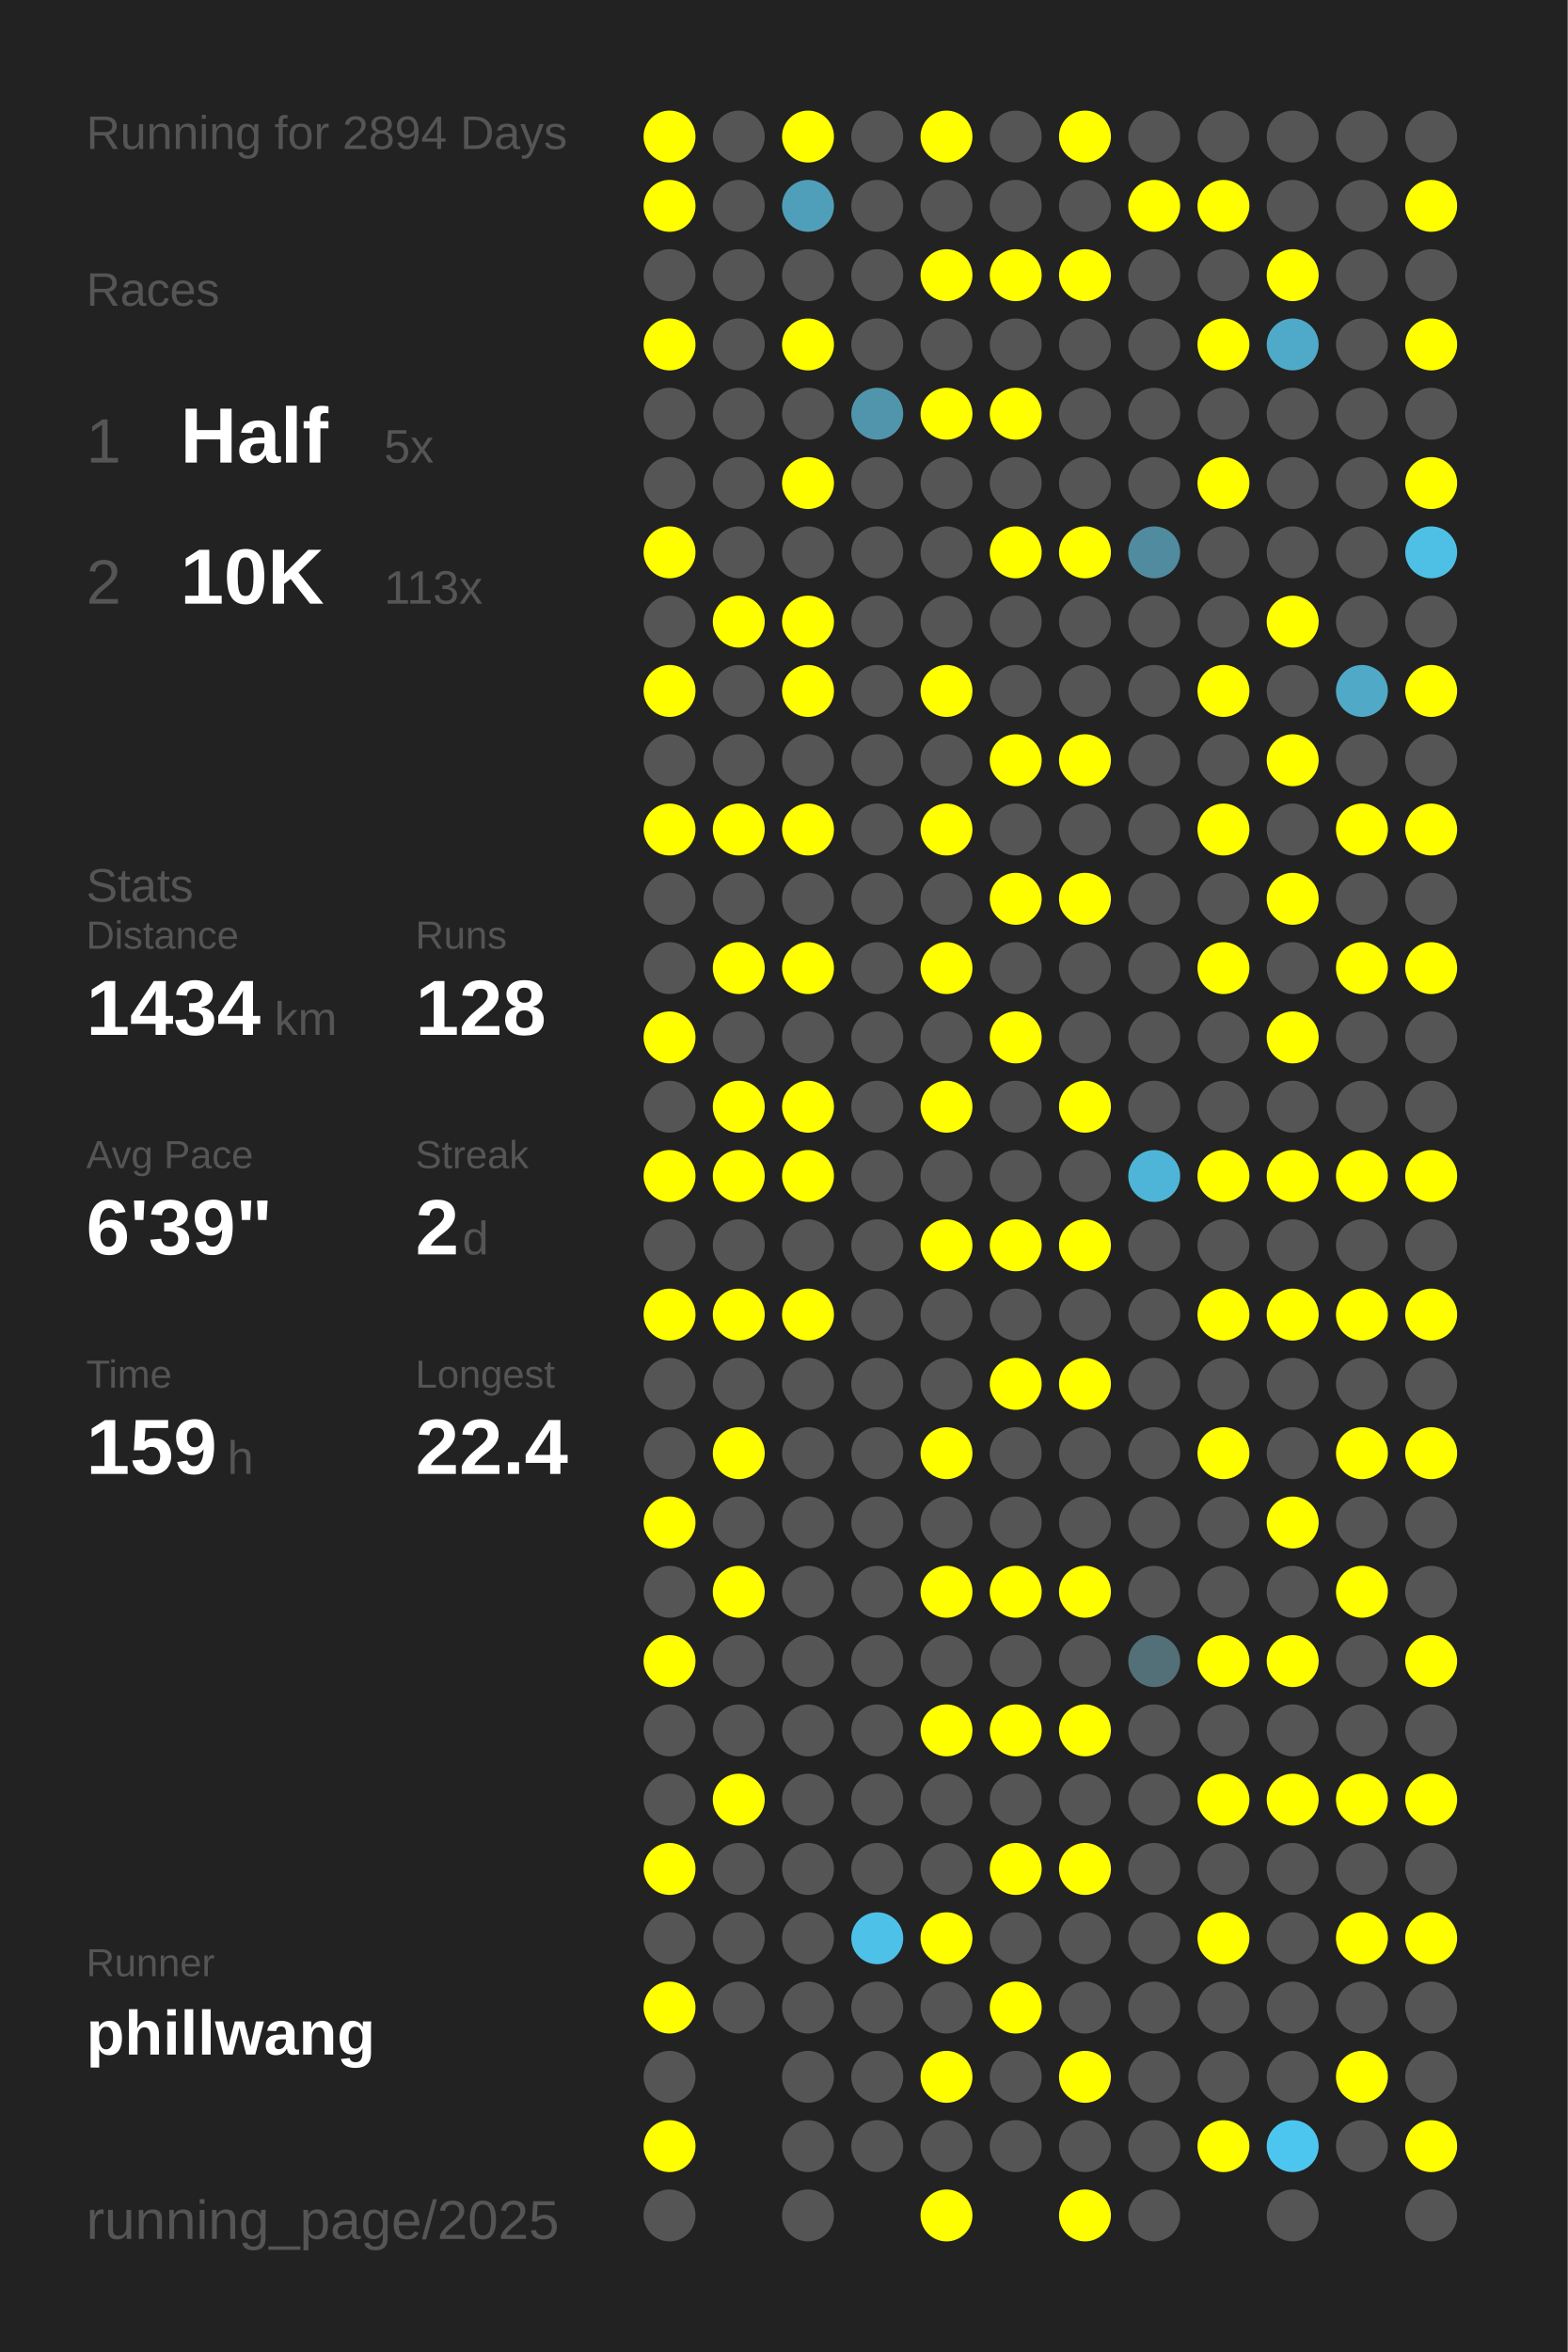
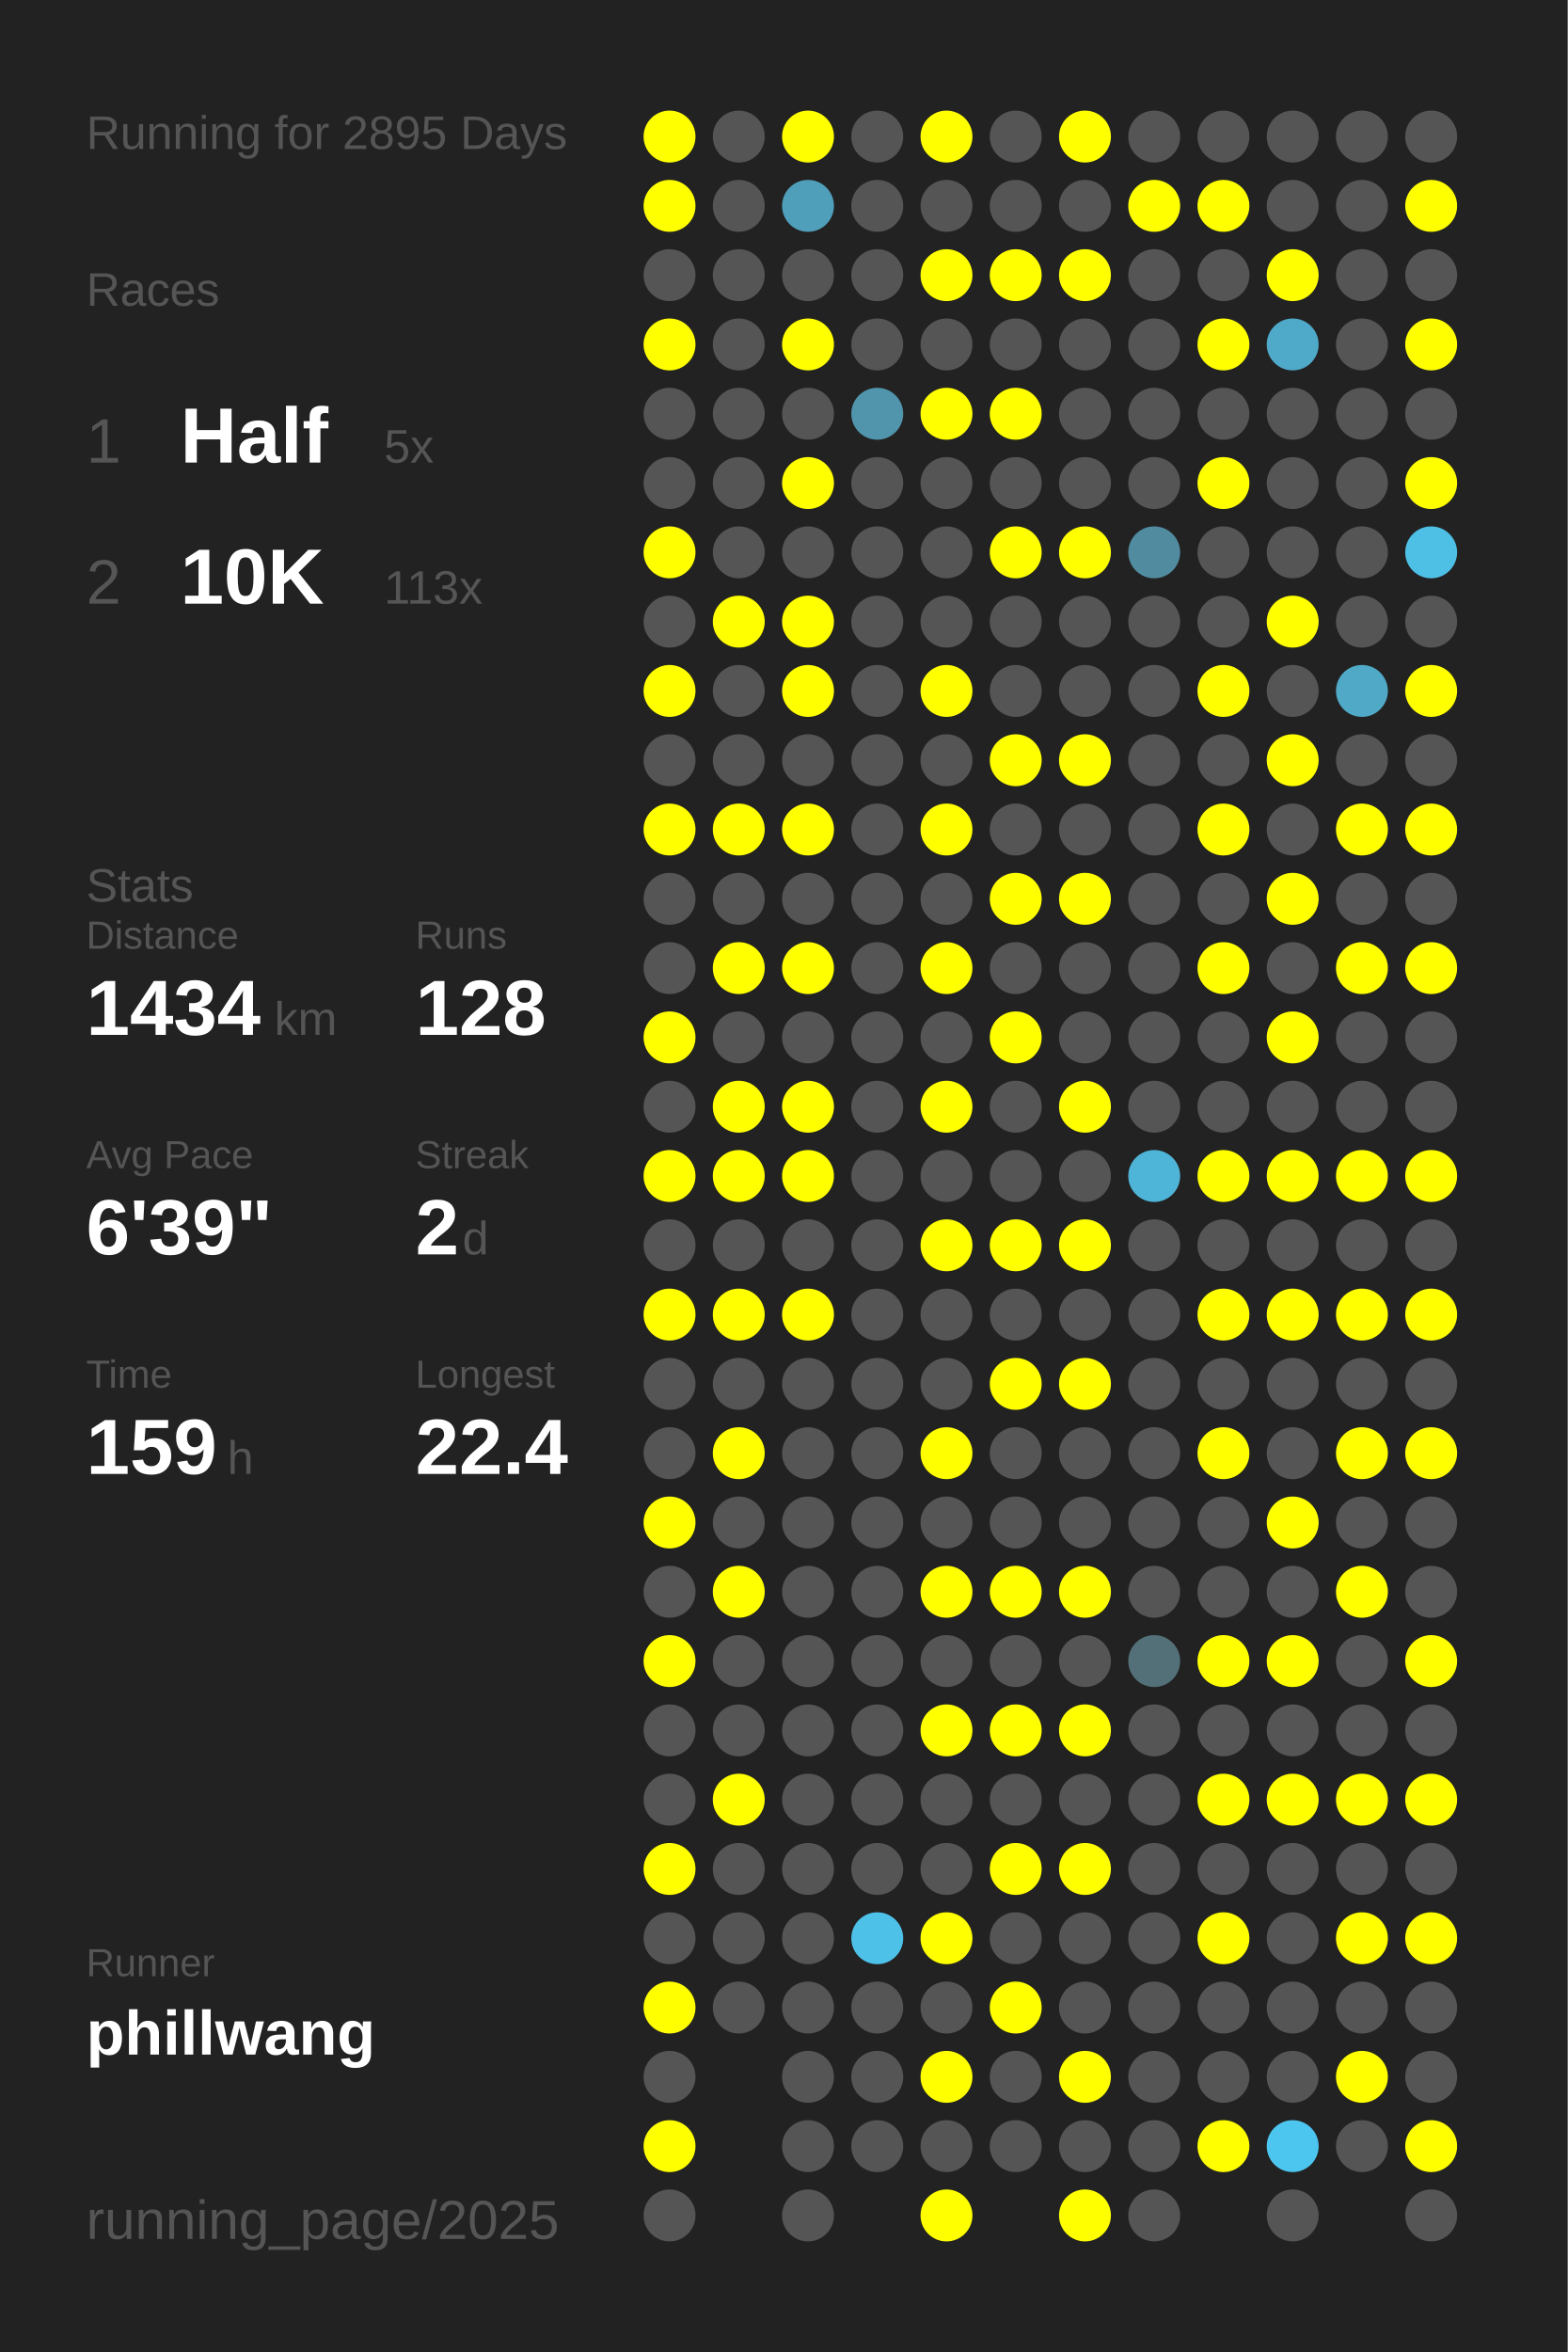
<svg xmlns="http://www.w3.org/2000/svg" baseProfile="full" height="300mm" version="1.1" viewBox="0,0,200,300" width="200mm">
  <defs />
  <rect fill="#222222" height="300" width="200" x="0" y="0" />
-   <text fill="#555555" style="font-size:6px; font-family:Arial;" x="11" y="19">Running for 2894 Days</text>
+   <text fill="#555555" style="font-size:6px; font-family:Arial;" x="11" y="19">Running for 2895 Days</text>
  <text fill="#555555" style="font-size:6px; font-family:Arial;" x="11" y="39">Races</text>
  <text fill="#555555" style="font-size:8px; font-family:Arial;" x="11" y="59">1</text>
  <text fill="#FFFFFF" style="font-size:10px; font-family:Arial; font-weight:bold;" x="23" y="59">Half</text>
  <text fill="#555555" style="font-size:6px; font-family:Arial;" x="49" y="59">5x</text>
  <text fill="#555555" style="font-size:8px; font-family:Arial;" x="11" y="77">2</text>
  <text fill="#FFFFFF" style="font-size:10px; font-family:Arial; font-weight:bold;" x="23" y="77">10K</text>
  <text fill="#555555" style="font-size:6px; font-family:Arial;" x="49" y="77">113x</text>
  <text fill="#555555" style="font-size:6px; font-family:Arial;" x="11" y="115">Stats</text>
  <text fill="#555555" style="font-size:5px; font-family:Arial;" x="11" y="121">Distance</text>
  <text fill="#FFFFFF" style="font-size:10px; font-family:Arial; font-weight:bold;" x="11" y="132">1434</text>
  <text fill="#555555" style="font-size:6px; font-family:Arial;" x="35" y="132">km</text>
  <text fill="#555555" style="font-size:5px; font-family:Arial;" x="53" y="121">Runs</text>
  <text fill="#FFFFFF" style="font-size:10px; font-family:Arial; font-weight:bold;" x="53" y="132">128</text>
  <text fill="#555555" style="font-size:5px; font-family:Arial;" x="11" y="149">Avg Pace</text>
  <text fill="#FFFFFF" style="font-size:10px; font-family:Arial; font-weight:bold;" x="11" y="160">6'39"</text>
  <text fill="#555555" style="font-size:5px; font-family:Arial;" x="53" y="149">Streak</text>
  <text fill="#FFFFFF" style="font-size:10px; font-family:Arial; font-weight:bold;" x="53" y="160">2</text>
  <text fill="#555555" style="font-size:6px; font-family:Arial;" x="59" y="160">d</text>
  <text fill="#555555" style="font-size:5px; font-family:Arial;" x="11" y="177">Time</text>
  <text fill="#FFFFFF" style="font-size:10px; font-family:Arial; font-weight:bold;" x="11" y="188">159</text>
  <text fill="#555555" style="font-size:6px; font-family:Arial;" x="29" y="188">h</text>
  <text fill="#555555" style="font-size:5px; font-family:Arial;" x="53" y="177">Longest</text>
  <text fill="#FFFFFF" style="font-size:10px; font-family:Arial; font-weight:bold;" x="53" y="188">22.4</text>
  <text fill="#555555" style="font-size:5px; font-family:Arial;" x="11" y="252.065">Runner</text>
  <text fill="#FFFFFF" style="font-size:8px; font-family:Arial; font-weight:bold;" x="11" y="262.065">phillwang</text>
  <text fill="#555555" style="font-size:7px; font-family:Arial;" x="11" y="285.581">running_page/2025</text>
  <circle cx="85.417" cy="17.419" fill="#FFFF00" r="3.312" />
  <circle cx="85.417" cy="26.258" fill="#FFFF00" r="3.312" />
  <circle cx="85.417" cy="35.097" fill="#555555" r="3.312" />
  <circle cx="85.417" cy="43.935" fill="#FFFF00" r="3.312" />
  <circle cx="85.417" cy="52.774" fill="#555555" r="3.312" />
  <circle cx="85.417" cy="61.613" fill="#555555" r="3.312" />
  <circle cx="85.417" cy="70.452" fill="#FFFF00" r="3.312" />
  <circle cx="85.417" cy="79.29" fill="#555555" r="3.312" />
  <circle cx="85.417" cy="88.129" fill="#FFFF00" r="3.312" />
  <circle cx="85.417" cy="96.968" fill="#555555" r="3.312" />
  <circle cx="85.417" cy="105.806" fill="#FFFF00" r="3.312" />
  <circle cx="85.417" cy="114.645" fill="#555555" r="3.312" />
  <circle cx="85.417" cy="123.484" fill="#555555" r="3.312" />
  <circle cx="85.417" cy="132.323" fill="#FFFF00" r="3.312" />
  <circle cx="85.417" cy="141.161" fill="#555555" r="3.312" />
  <circle cx="85.417" cy="150" fill="#FFFF00" r="3.312" />
  <circle cx="85.417" cy="158.839" fill="#555555" r="3.312" />
  <circle cx="85.417" cy="167.677" fill="#FFFF00" r="3.312" />
  <circle cx="85.417" cy="176.516" fill="#555555" r="3.312" />
  <circle cx="85.417" cy="185.355" fill="#555555" r="3.312" />
  <circle cx="85.417" cy="194.194" fill="#FFFF00" r="3.312" />
  <circle cx="85.417" cy="203.032" fill="#555555" r="3.312" />
  <circle cx="85.417" cy="211.871" fill="#FFFF00" r="3.312" />
  <circle cx="85.417" cy="220.71" fill="#555555" r="3.312" />
  <circle cx="85.417" cy="229.548" fill="#555555" r="3.312" />
  <circle cx="85.417" cy="238.387" fill="#FFFF00" r="3.312" />
  <circle cx="85.417" cy="247.226" fill="#555555" r="3.312" />
  <circle cx="85.417" cy="256.065" fill="#FFFF00" r="3.312" />
  <circle cx="85.417" cy="264.903" fill="#555555" r="3.312" />
  <circle cx="85.417" cy="273.742" fill="#FFFF00" r="3.312" />
  <circle cx="85.417" cy="282.581" fill="#555555" r="3.312" />
  <circle cx="94.25" cy="17.419" fill="#555555" r="3.312" />
  <circle cx="94.25" cy="26.258" fill="#555555" r="3.312" />
  <circle cx="94.25" cy="35.097" fill="#555555" r="3.312" />
  <circle cx="94.25" cy="43.935" fill="#555555" r="3.312" />
  <circle cx="94.25" cy="52.774" fill="#555555" r="3.312" />
  <circle cx="94.25" cy="61.613" fill="#555555" r="3.312" />
  <circle cx="94.25" cy="70.452" fill="#555555" r="3.312" />
  <circle cx="94.25" cy="79.29" fill="#FFFF00" r="3.312" />
  <circle cx="94.25" cy="88.129" fill="#555555" r="3.312" />
  <circle cx="94.25" cy="96.968" fill="#555555" r="3.312" />
  <circle cx="94.25" cy="105.806" fill="#FFFF00" r="3.312" />
  <circle cx="94.25" cy="114.645" fill="#555555" r="3.312" />
  <circle cx="94.25" cy="123.484" fill="#FFFF00" r="3.312" />
  <circle cx="94.25" cy="132.323" fill="#555555" r="3.312" />
  <circle cx="94.25" cy="141.161" fill="#FFFF00" r="3.312" />
  <circle cx="94.25" cy="150" fill="#FFFF00" r="3.312" />
  <circle cx="94.25" cy="158.839" fill="#555555" r="3.312" />
  <circle cx="94.25" cy="167.677" fill="#FFFF00" r="3.312" />
  <circle cx="94.25" cy="176.516" fill="#555555" r="3.312" />
  <circle cx="94.25" cy="185.355" fill="#FFFF00" r="3.312" />
  <circle cx="94.25" cy="194.194" fill="#555555" r="3.312" />
  <circle cx="94.25" cy="203.032" fill="#FFFF00" r="3.312" />
  <circle cx="94.25" cy="211.871" fill="#555555" r="3.312" />
  <circle cx="94.25" cy="220.71" fill="#555555" r="3.312" />
  <circle cx="94.25" cy="229.548" fill="#FFFF00" r="3.312" />
  <circle cx="94.25" cy="238.387" fill="#555555" r="3.312" />
  <circle cx="94.25" cy="247.226" fill="#555555" r="3.312" />
  <circle cx="94.25" cy="256.065" fill="#555555" r="3.312" />
  <circle cx="103.083" cy="17.419" fill="#FFFF00" r="3.312" />
  <circle cx="103.083" cy="26.258" fill="#509fba" r="3.312" />
  <circle cx="103.083" cy="35.097" fill="#555555" r="3.312" />
  <circle cx="103.083" cy="43.935" fill="#FFFF00" r="3.312" />
  <circle cx="103.083" cy="52.774" fill="#555555" r="3.312" />
  <circle cx="103.083" cy="61.613" fill="#FFFF00" r="3.312" />
  <circle cx="103.083" cy="70.452" fill="#555555" r="3.312" />
  <circle cx="103.083" cy="79.29" fill="#FFFF00" r="3.312" />
  <circle cx="103.083" cy="88.129" fill="#FFFF00" r="3.312" />
  <circle cx="103.083" cy="96.968" fill="#555555" r="3.312" />
  <circle cx="103.083" cy="105.806" fill="#FFFF00" r="3.312" />
  <circle cx="103.083" cy="114.645" fill="#555555" r="3.312" />
  <circle cx="103.083" cy="123.484" fill="#FFFF00" r="3.312" />
  <circle cx="103.083" cy="132.323" fill="#555555" r="3.312" />
  <circle cx="103.083" cy="141.161" fill="#FFFF00" r="3.312" />
  <circle cx="103.083" cy="150" fill="#FFFF00" r="3.312" />
  <circle cx="103.083" cy="158.839" fill="#555555" r="3.312" />
  <circle cx="103.083" cy="167.677" fill="#FFFF00" r="3.312" />
  <circle cx="103.083" cy="176.516" fill="#555555" r="3.312" />
  <circle cx="103.083" cy="185.355" fill="#555555" r="3.312" />
  <circle cx="103.083" cy="194.194" fill="#555555" r="3.312" />
  <circle cx="103.083" cy="203.032" fill="#555555" r="3.312" />
  <circle cx="103.083" cy="211.871" fill="#555555" r="3.312" />
  <circle cx="103.083" cy="220.71" fill="#555555" r="3.312" />
  <circle cx="103.083" cy="229.548" fill="#555555" r="3.312" />
  <circle cx="103.083" cy="238.387" fill="#555555" r="3.312" />
  <circle cx="103.083" cy="247.226" fill="#555555" r="3.312" />
  <circle cx="103.083" cy="256.065" fill="#555555" r="3.312" />
  <circle cx="103.083" cy="264.903" fill="#555555" r="3.312" />
  <circle cx="103.083" cy="273.742" fill="#555555" r="3.312" />
  <circle cx="103.083" cy="282.581" fill="#555555" r="3.312" />
  <circle cx="111.917" cy="17.419" fill="#555555" r="3.312" />
  <circle cx="111.917" cy="26.258" fill="#555555" r="3.312" />
  <circle cx="111.917" cy="35.097" fill="#555555" r="3.312" />
  <circle cx="111.917" cy="43.935" fill="#555555" r="3.312" />
  <circle cx="111.917" cy="52.774" fill="#5095ac" r="3.312" />
  <circle cx="111.917" cy="61.613" fill="#555555" r="3.312" />
  <circle cx="111.917" cy="70.452" fill="#555555" r="3.312" />
  <circle cx="111.917" cy="79.29" fill="#555555" r="3.312" />
  <circle cx="111.917" cy="88.129" fill="#555555" r="3.312" />
  <circle cx="111.917" cy="96.968" fill="#555555" r="3.312" />
  <circle cx="111.917" cy="105.806" fill="#555555" r="3.312" />
  <circle cx="111.917" cy="114.645" fill="#555555" r="3.312" />
  <circle cx="111.917" cy="123.484" fill="#555555" r="3.312" />
  <circle cx="111.917" cy="132.323" fill="#555555" r="3.312" />
  <circle cx="111.917" cy="141.161" fill="#555555" r="3.312" />
  <circle cx="111.917" cy="150" fill="#555555" r="3.312" />
  <circle cx="111.917" cy="158.839" fill="#555555" r="3.312" />
  <circle cx="111.917" cy="167.677" fill="#555555" r="3.312" />
  <circle cx="111.917" cy="176.516" fill="#555555" r="3.312" />
  <circle cx="111.917" cy="185.355" fill="#555555" r="3.312" />
  <circle cx="111.917" cy="194.194" fill="#555555" r="3.312" />
  <circle cx="111.917" cy="203.032" fill="#555555" r="3.312" />
  <circle cx="111.917" cy="211.871" fill="#555555" r="3.312" />
  <circle cx="111.917" cy="220.71" fill="#555555" r="3.312" />
  <circle cx="111.917" cy="229.548" fill="#555555" r="3.312" />
  <circle cx="111.917" cy="238.387" fill="#555555" r="3.312" />
  <circle cx="111.917" cy="247.226" fill="#4ec1e9" r="3.312" />
  <circle cx="111.917" cy="256.065" fill="#555555" r="3.312" />
  <circle cx="111.917" cy="264.903" fill="#555555" r="3.312" />
  <circle cx="111.917" cy="273.742" fill="#555555" r="3.312" />
  <circle cx="120.75" cy="17.419" fill="#FFFF00" r="3.312" />
  <circle cx="120.75" cy="26.258" fill="#555555" r="3.312" />
  <circle cx="120.75" cy="35.097" fill="#FFFF00" r="3.312" />
  <circle cx="120.75" cy="43.935" fill="#555555" r="3.312" />
  <circle cx="120.75" cy="52.774" fill="#FFFF00" r="3.312" />
  <circle cx="120.75" cy="61.613" fill="#555555" r="3.312" />
  <circle cx="120.75" cy="70.452" fill="#555555" r="3.312" />
  <circle cx="120.75" cy="79.29" fill="#555555" r="3.312" />
  <circle cx="120.75" cy="88.129" fill="#FFFF00" r="3.312" />
  <circle cx="120.75" cy="96.968" fill="#555555" r="3.312" />
  <circle cx="120.75" cy="105.806" fill="#FFFF00" r="3.312" />
  <circle cx="120.75" cy="114.645" fill="#555555" r="3.312" />
  <circle cx="120.75" cy="123.484" fill="#FFFF00" r="3.312" />
  <circle cx="120.75" cy="132.323" fill="#555555" r="3.312" />
  <circle cx="120.75" cy="141.161" fill="#FFFF00" r="3.312" />
  <circle cx="120.75" cy="150" fill="#555555" r="3.312" />
  <circle cx="120.75" cy="158.839" fill="#FFFF00" r="3.312" />
  <circle cx="120.75" cy="167.677" fill="#555555" r="3.312" />
  <circle cx="120.75" cy="176.516" fill="#555555" r="3.312" />
  <circle cx="120.75" cy="185.355" fill="#FFFF00" r="3.312" />
  <circle cx="120.75" cy="194.194" fill="#555555" r="3.312" />
  <circle cx="120.75" cy="203.032" fill="#FFFF00" r="3.312" />
  <circle cx="120.75" cy="211.871" fill="#555555" r="3.312" />
  <circle cx="120.75" cy="220.71" fill="#FFFF00" r="3.312" />
  <circle cx="120.75" cy="229.548" fill="#555555" r="3.312" />
  <circle cx="120.75" cy="238.387" fill="#555555" r="3.312" />
  <circle cx="120.75" cy="247.226" fill="#FFFF00" r="3.312" />
  <circle cx="120.75" cy="256.065" fill="#555555" r="3.312" />
  <circle cx="120.75" cy="264.903" fill="#FFFF00" r="3.312" />
  <circle cx="120.75" cy="273.742" fill="#555555" r="3.312" />
  <circle cx="120.75" cy="282.581" fill="#FFFF00" r="3.312" />
  <circle cx="129.583" cy="17.419" fill="#555555" r="3.312" />
  <circle cx="129.583" cy="26.258" fill="#555555" r="3.312" />
  <circle cx="129.583" cy="35.097" fill="#FFFF00" r="3.312" />
  <circle cx="129.583" cy="43.935" fill="#555555" r="3.312" />
  <circle cx="129.583" cy="52.774" fill="#FFFF00" r="3.312" />
  <circle cx="129.583" cy="61.613" fill="#555555" r="3.312" />
  <circle cx="129.583" cy="70.452" fill="#FFFF00" r="3.312" />
  <circle cx="129.583" cy="79.29" fill="#555555" r="3.312" />
  <circle cx="129.583" cy="88.129" fill="#555555" r="3.312" />
  <circle cx="129.583" cy="96.968" fill="#FFFF00" r="3.312" />
  <circle cx="129.583" cy="105.806" fill="#555555" r="3.312" />
  <circle cx="129.583" cy="114.645" fill="#FFFF00" r="3.312" />
  <circle cx="129.583" cy="123.484" fill="#555555" r="3.312" />
  <circle cx="129.583" cy="132.323" fill="#FFFF00" r="3.312" />
  <circle cx="129.583" cy="141.161" fill="#555555" r="3.312" />
  <circle cx="129.583" cy="150" fill="#555555" r="3.312" />
  <circle cx="129.583" cy="158.839" fill="#FFFF00" r="3.312" />
  <circle cx="129.583" cy="167.677" fill="#555555" r="3.312" />
  <circle cx="129.583" cy="176.516" fill="#FFFF00" r="3.312" />
  <circle cx="129.583" cy="185.355" fill="#555555" r="3.312" />
  <circle cx="129.583" cy="194.194" fill="#555555" r="3.312" />
  <circle cx="129.583" cy="203.032" fill="#FFFF00" r="3.312" />
  <circle cx="129.583" cy="211.871" fill="#555555" r="3.312" />
  <circle cx="129.583" cy="220.71" fill="#FFFF00" r="3.312" />
  <circle cx="129.583" cy="229.548" fill="#555555" r="3.312" />
  <circle cx="129.583" cy="238.387" fill="#FFFF00" r="3.312" />
  <circle cx="129.583" cy="247.226" fill="#555555" r="3.312" />
  <circle cx="129.583" cy="256.065" fill="#FFFF00" r="3.312" />
  <circle cx="129.583" cy="264.903" fill="#555555" r="3.312" />
  <circle cx="129.583" cy="273.742" fill="#555555" r="3.312" />
  <circle cx="138.417" cy="17.419" fill="#FFFF00" r="3.312" />
  <circle cx="138.417" cy="26.258" fill="#555555" r="3.312" />
  <circle cx="138.417" cy="35.097" fill="#FFFF00" r="3.312" />
  <circle cx="138.417" cy="43.935" fill="#555555" r="3.312" />
  <circle cx="138.417" cy="52.774" fill="#555555" r="3.312" />
  <circle cx="138.417" cy="61.613" fill="#555555" r="3.312" />
  <circle cx="138.417" cy="70.452" fill="#FFFF00" r="3.312" />
  <circle cx="138.417" cy="79.29" fill="#555555" r="3.312" />
  <circle cx="138.417" cy="88.129" fill="#555555" r="3.312" />
  <circle cx="138.417" cy="96.968" fill="#FFFF00" r="3.312" />
  <circle cx="138.417" cy="105.806" fill="#555555" r="3.312" />
  <circle cx="138.417" cy="114.645" fill="#FFFF00" r="3.312" />
  <circle cx="138.417" cy="123.484" fill="#555555" r="3.312" />
  <circle cx="138.417" cy="132.323" fill="#555555" r="3.312" />
  <circle cx="138.417" cy="141.161" fill="#FFFF00" r="3.312" />
  <circle cx="138.417" cy="150" fill="#555555" r="3.312" />
  <circle cx="138.417" cy="158.839" fill="#FFFF00" r="3.312" />
  <circle cx="138.417" cy="167.677" fill="#555555" r="3.312" />
  <circle cx="138.417" cy="176.516" fill="#FFFF00" r="3.312" />
  <circle cx="138.417" cy="185.355" fill="#555555" r="3.312" />
  <circle cx="138.417" cy="194.194" fill="#555555" r="3.312" />
  <circle cx="138.417" cy="203.032" fill="#FFFF00" r="3.312" />
  <circle cx="138.417" cy="211.871" fill="#555555" r="3.312" />
  <circle cx="138.417" cy="220.71" fill="#FFFF00" r="3.312" />
  <circle cx="138.417" cy="229.548" fill="#555555" r="3.312" />
  <circle cx="138.417" cy="238.387" fill="#FFFF00" r="3.312" />
  <circle cx="138.417" cy="247.226" fill="#555555" r="3.312" />
  <circle cx="138.417" cy="256.065" fill="#555555" r="3.312" />
  <circle cx="138.417" cy="264.903" fill="#FFFF00" r="3.312" />
  <circle cx="138.417" cy="273.742" fill="#555555" r="3.312" />
  <circle cx="138.417" cy="282.581" fill="#FFFF00" r="3.312" />
  <circle cx="147.25" cy="17.419" fill="#555555" r="3.312" />
  <circle cx="147.25" cy="26.258" fill="#FFFF00" r="3.312" />
  <circle cx="147.25" cy="35.097" fill="#555555" r="3.312" />
  <circle cx="147.25" cy="43.935" fill="#555555" r="3.312" />
  <circle cx="147.25" cy="52.774" fill="#555555" r="3.312" />
  <circle cx="147.25" cy="61.613" fill="#555555" r="3.312" />
  <circle cx="147.25" cy="70.452" fill="#518b9f" r="3.312" />
  <circle cx="147.25" cy="79.29" fill="#555555" r="3.312" />
  <circle cx="147.25" cy="88.129" fill="#555555" r="3.312" />
  <circle cx="147.25" cy="96.968" fill="#555555" r="3.312" />
  <circle cx="147.25" cy="105.806" fill="#555555" r="3.312" />
  <circle cx="147.25" cy="114.645" fill="#555555" r="3.312" />
  <circle cx="147.25" cy="123.484" fill="#555555" r="3.312" />
  <circle cx="147.25" cy="132.323" fill="#555555" r="3.312" />
  <circle cx="147.25" cy="141.161" fill="#555555" r="3.312" />
  <circle cx="147.25" cy="150" fill="#4eb5d8" r="3.312" />
  <circle cx="147.25" cy="158.839" fill="#555555" r="3.312" />
  <circle cx="147.25" cy="167.677" fill="#555555" r="3.312" />
  <circle cx="147.25" cy="176.516" fill="#555555" r="3.312" />
  <circle cx="147.25" cy="185.355" fill="#555555" r="3.312" />
  <circle cx="147.25" cy="194.194" fill="#555555" r="3.312" />
  <circle cx="147.25" cy="203.032" fill="#555555" r="3.312" />
  <circle cx="147.25" cy="211.871" fill="#536f78" r="3.312" />
  <circle cx="147.25" cy="220.71" fill="#555555" r="3.312" />
  <circle cx="147.25" cy="229.548" fill="#555555" r="3.312" />
  <circle cx="147.25" cy="238.387" fill="#555555" r="3.312" />
  <circle cx="147.25" cy="247.226" fill="#555555" r="3.312" />
  <circle cx="147.25" cy="256.065" fill="#555555" r="3.312" />
  <circle cx="147.25" cy="264.903" fill="#555555" r="3.312" />
  <circle cx="147.25" cy="273.742" fill="#555555" r="3.312" />
  <circle cx="147.25" cy="282.581" fill="#555555" r="3.312" />
  <circle cx="156.083" cy="17.419" fill="#555555" r="3.312" />
  <circle cx="156.083" cy="26.258" fill="#FFFF00" r="3.312" />
  <circle cx="156.083" cy="35.097" fill="#555555" r="3.312" />
  <circle cx="156.083" cy="43.935" fill="#FFFF00" r="3.312" />
  <circle cx="156.083" cy="52.774" fill="#555555" r="3.312" />
  <circle cx="156.083" cy="61.613" fill="#FFFF00" r="3.312" />
  <circle cx="156.083" cy="70.452" fill="#555555" r="3.312" />
  <circle cx="156.083" cy="79.29" fill="#555555" r="3.312" />
  <circle cx="156.083" cy="88.129" fill="#FFFF00" r="3.312" />
  <circle cx="156.083" cy="96.968" fill="#555555" r="3.312" />
  <circle cx="156.083" cy="105.806" fill="#FFFF00" r="3.312" />
  <circle cx="156.083" cy="114.645" fill="#555555" r="3.312" />
  <circle cx="156.083" cy="123.484" fill="#FFFF00" r="3.312" />
  <circle cx="156.083" cy="132.323" fill="#555555" r="3.312" />
  <circle cx="156.083" cy="141.161" fill="#555555" r="3.312" />
  <circle cx="156.083" cy="150" fill="#FFFF00" r="3.312" />
  <circle cx="156.083" cy="158.839" fill="#555555" r="3.312" />
  <circle cx="156.083" cy="167.677" fill="#FFFF00" r="3.312" />
  <circle cx="156.083" cy="176.516" fill="#555555" r="3.312" />
  <circle cx="156.083" cy="185.355" fill="#FFFF00" r="3.312" />
  <circle cx="156.083" cy="194.194" fill="#555555" r="3.312" />
  <circle cx="156.083" cy="203.032" fill="#555555" r="3.312" />
  <circle cx="156.083" cy="211.871" fill="#FFFF00" r="3.312" />
  <circle cx="156.083" cy="220.71" fill="#555555" r="3.312" />
  <circle cx="156.083" cy="229.548" fill="#FFFF00" r="3.312" />
  <circle cx="156.083" cy="238.387" fill="#555555" r="3.312" />
  <circle cx="156.083" cy="247.226" fill="#FFFF00" r="3.312" />
  <circle cx="156.083" cy="256.065" fill="#555555" r="3.312" />
  <circle cx="156.083" cy="264.903" fill="#555555" r="3.312" />
  <circle cx="156.083" cy="273.742" fill="#FFFF00" r="3.312" />
  <circle cx="164.917" cy="17.419" fill="#555555" r="3.312" />
  <circle cx="164.917" cy="26.258" fill="#555555" r="3.312" />
  <circle cx="164.917" cy="35.097" fill="#FFFF00" r="3.312" />
  <circle cx="164.917" cy="43.935" fill="#4fa9c8" r="3.312" />
  <circle cx="164.917" cy="52.774" fill="#555555" r="3.312" />
  <circle cx="164.917" cy="61.613" fill="#555555" r="3.312" />
  <circle cx="164.917" cy="70.452" fill="#555555" r="3.312" />
  <circle cx="164.917" cy="79.29" fill="#FFFF00" r="3.312" />
  <circle cx="164.917" cy="88.129" fill="#555555" r="3.312" />
  <circle cx="164.917" cy="96.968" fill="#FFFF00" r="3.312" />
  <circle cx="164.917" cy="105.806" fill="#555555" r="3.312" />
  <circle cx="164.917" cy="114.645" fill="#FFFF00" r="3.312" />
  <circle cx="164.917" cy="123.484" fill="#555555" r="3.312" />
  <circle cx="164.917" cy="132.323" fill="#FFFF00" r="3.312" />
  <circle cx="164.917" cy="141.161" fill="#555555" r="3.312" />
  <circle cx="164.917" cy="150" fill="#FFFF00" r="3.312" />
  <circle cx="164.917" cy="158.839" fill="#555555" r="3.312" />
  <circle cx="164.917" cy="167.677" fill="#FFFF00" r="3.312" />
  <circle cx="164.917" cy="176.516" fill="#555555" r="3.312" />
  <circle cx="164.917" cy="185.355" fill="#555555" r="3.312" />
  <circle cx="164.917" cy="194.194" fill="#FFFF00" r="3.312" />
  <circle cx="164.917" cy="203.032" fill="#555555" r="3.312" />
  <circle cx="164.917" cy="211.871" fill="#FFFF00" r="3.312" />
  <circle cx="164.917" cy="220.71" fill="#555555" r="3.312" />
  <circle cx="164.917" cy="229.548" fill="#FFFF00" r="3.312" />
  <circle cx="164.917" cy="238.387" fill="#555555" r="3.312" />
  <circle cx="164.917" cy="247.226" fill="#555555" r="3.312" />
  <circle cx="164.917" cy="256.065" fill="#555555" r="3.312" />
  <circle cx="164.917" cy="264.903" fill="#555555" r="3.312" />
  <circle cx="164.917" cy="273.742" fill="#4dc6ef" r="3.312" />
  <circle cx="164.917" cy="282.581" fill="#555555" r="3.312" />
  <circle cx="173.75" cy="17.419" fill="#555555" r="3.312" />
  <circle cx="173.75" cy="26.258" fill="#555555" r="3.312" />
  <circle cx="173.75" cy="35.097" fill="#555555" r="3.312" />
  <circle cx="173.75" cy="43.935" fill="#555555" r="3.312" />
  <circle cx="173.75" cy="52.774" fill="#555555" r="3.312" />
  <circle cx="173.75" cy="61.613" fill="#555555" r="3.312" />
  <circle cx="173.75" cy="70.452" fill="#555555" r="3.312" />
  <circle cx="173.75" cy="79.29" fill="#555555" r="3.312" />
  <circle cx="173.75" cy="88.129" fill="#4fa9c7" r="3.312" />
  <circle cx="173.75" cy="96.968" fill="#555555" r="3.312" />
  <circle cx="173.75" cy="105.806" fill="#FFFF00" r="3.312" />
  <circle cx="173.75" cy="114.645" fill="#555555" r="3.312" />
  <circle cx="173.75" cy="123.484" fill="#FFFF00" r="3.312" />
  <circle cx="173.75" cy="132.323" fill="#555555" r="3.312" />
  <circle cx="173.75" cy="141.161" fill="#555555" r="3.312" />
  <circle cx="173.75" cy="150" fill="#FFFF00" r="3.312" />
  <circle cx="173.75" cy="158.839" fill="#555555" r="3.312" />
  <circle cx="173.75" cy="167.677" fill="#FFFF00" r="3.312" />
  <circle cx="173.75" cy="176.516" fill="#555555" r="3.312" />
  <circle cx="173.75" cy="185.355" fill="#FFFF00" r="3.312" />
  <circle cx="173.75" cy="194.194" fill="#555555" r="3.312" />
  <circle cx="173.75" cy="203.032" fill="#FFFF00" r="3.312" />
  <circle cx="173.75" cy="211.871" fill="#555555" r="3.312" />
  <circle cx="173.75" cy="220.71" fill="#555555" r="3.312" />
  <circle cx="173.75" cy="229.548" fill="#FFFF00" r="3.312" />
  <circle cx="173.75" cy="238.387" fill="#555555" r="3.312" />
  <circle cx="173.75" cy="247.226" fill="#FFFF00" r="3.312" />
  <circle cx="173.75" cy="256.065" fill="#555555" r="3.312" />
  <circle cx="173.75" cy="264.903" fill="#FFFF00" r="3.312" />
  <circle cx="173.75" cy="273.742" fill="#555555" r="3.312" />
  <circle cx="182.583" cy="17.419" fill="#555555" r="3.312" />
  <circle cx="182.583" cy="26.258" fill="#FFFF00" r="3.312" />
  <circle cx="182.583" cy="35.097" fill="#555555" r="3.312" />
  <circle cx="182.583" cy="43.935" fill="#FFFF00" r="3.312" />
  <circle cx="182.583" cy="52.774" fill="#555555" r="3.312" />
  <circle cx="182.583" cy="61.613" fill="#FFFF00" r="3.312" />
  <circle cx="182.583" cy="70.452" fill="#4ec0e6" r="3.312" />
  <circle cx="182.583" cy="79.29" fill="#555555" r="3.312" />
  <circle cx="182.583" cy="88.129" fill="#FFFF00" r="3.312" />
  <circle cx="182.583" cy="96.968" fill="#555555" r="3.312" />
  <circle cx="182.583" cy="105.806" fill="#FFFF00" r="3.312" />
  <circle cx="182.583" cy="114.645" fill="#555555" r="3.312" />
  <circle cx="182.583" cy="123.484" fill="#FFFF00" r="3.312" />
  <circle cx="182.583" cy="132.323" fill="#555555" r="3.312" />
  <circle cx="182.583" cy="141.161" fill="#555555" r="3.312" />
  <circle cx="182.583" cy="150" fill="#FFFF00" r="3.312" />
  <circle cx="182.583" cy="158.839" fill="#555555" r="3.312" />
  <circle cx="182.583" cy="167.677" fill="#FFFF00" r="3.312" />
  <circle cx="182.583" cy="176.516" fill="#555555" r="3.312" />
  <circle cx="182.583" cy="185.355" fill="#FFFF00" r="3.312" />
  <circle cx="182.583" cy="194.194" fill="#555555" r="3.312" />
  <circle cx="182.583" cy="203.032" fill="#555555" r="3.312" />
  <circle cx="182.583" cy="211.871" fill="#FFFF00" r="3.312" />
  <circle cx="182.583" cy="220.71" fill="#555555" r="3.312" />
  <circle cx="182.583" cy="229.548" fill="#FFFF00" r="3.312" />
  <circle cx="182.583" cy="238.387" fill="#555555" r="3.312" />
  <circle cx="182.583" cy="247.226" fill="#FFFF00" r="3.312" />
  <circle cx="182.583" cy="256.065" fill="#555555" r="3.312" />
  <circle cx="182.583" cy="264.903" fill="#555555" r="3.312" />
  <circle cx="182.583" cy="273.742" fill="#FFFF00" r="3.312" />
  <circle cx="182.583" cy="282.581" fill="#555555" r="3.312" />
</svg>
